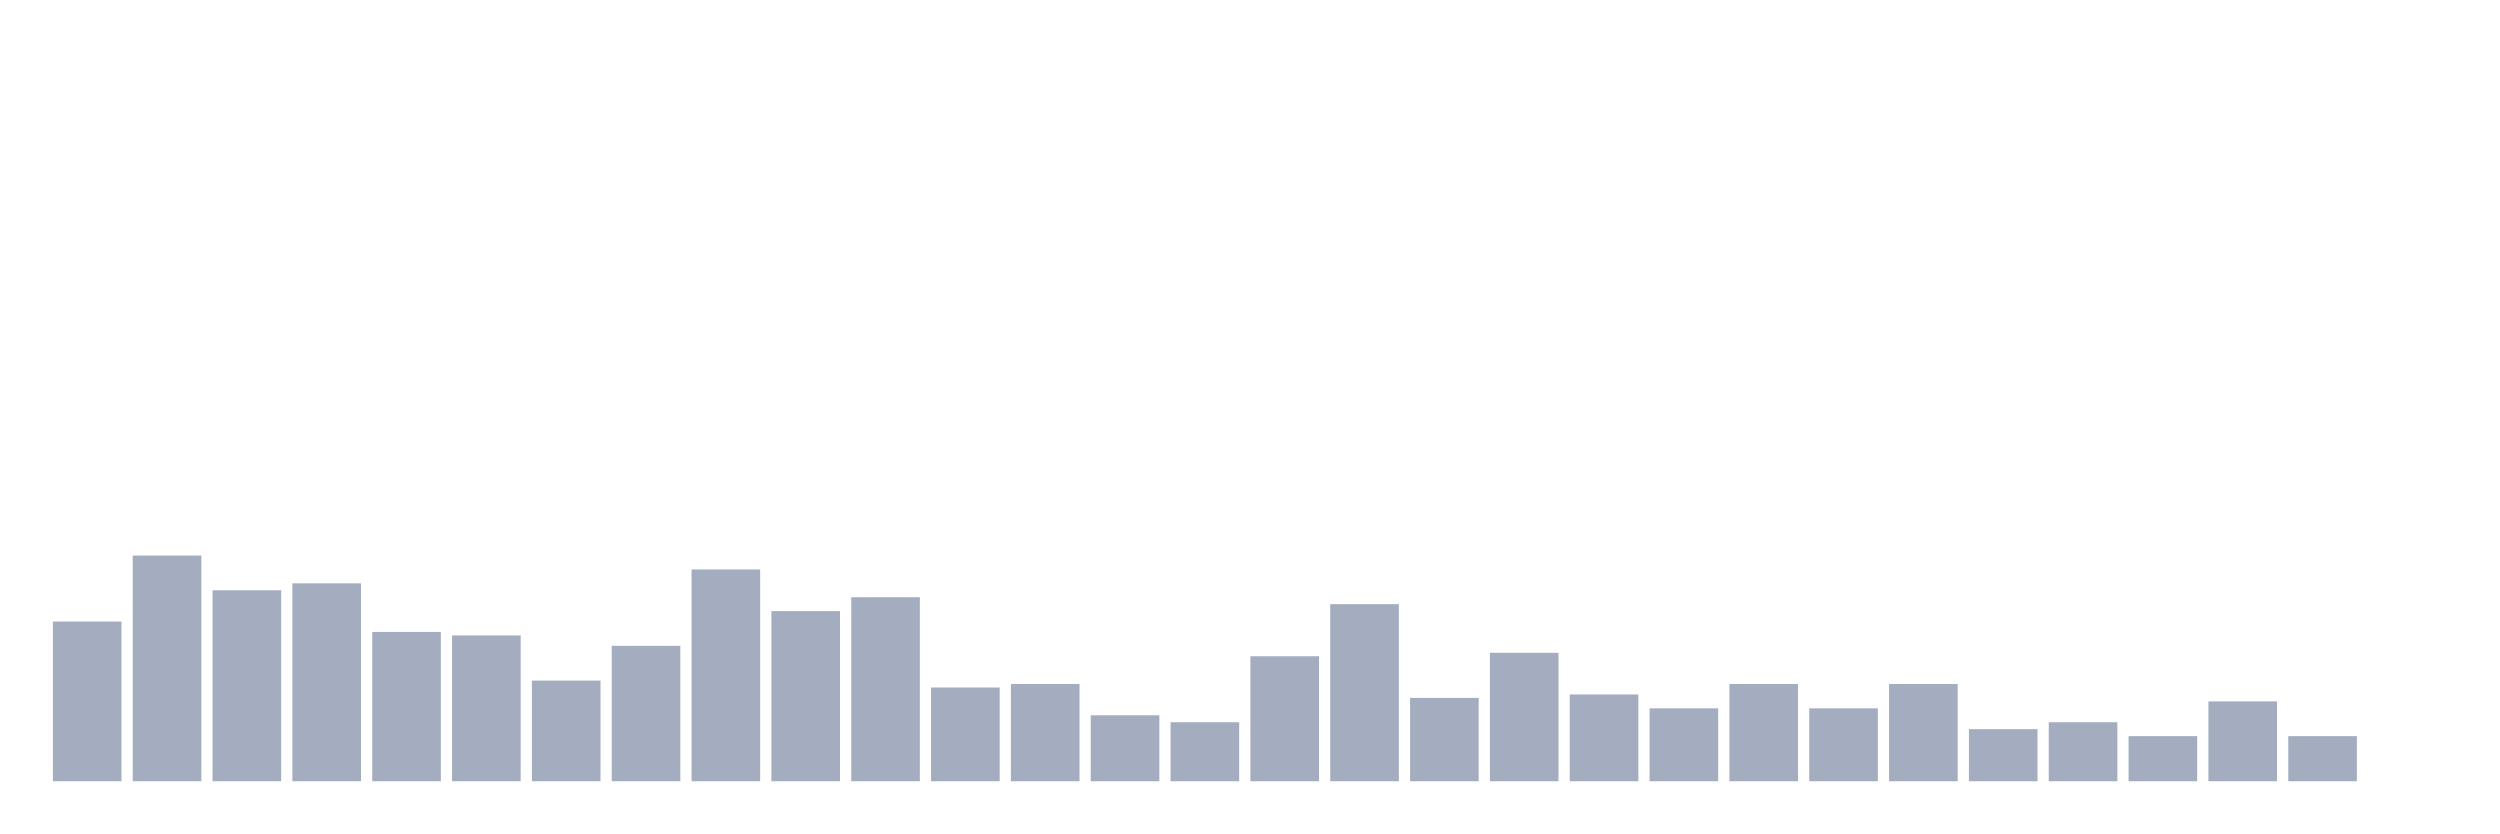
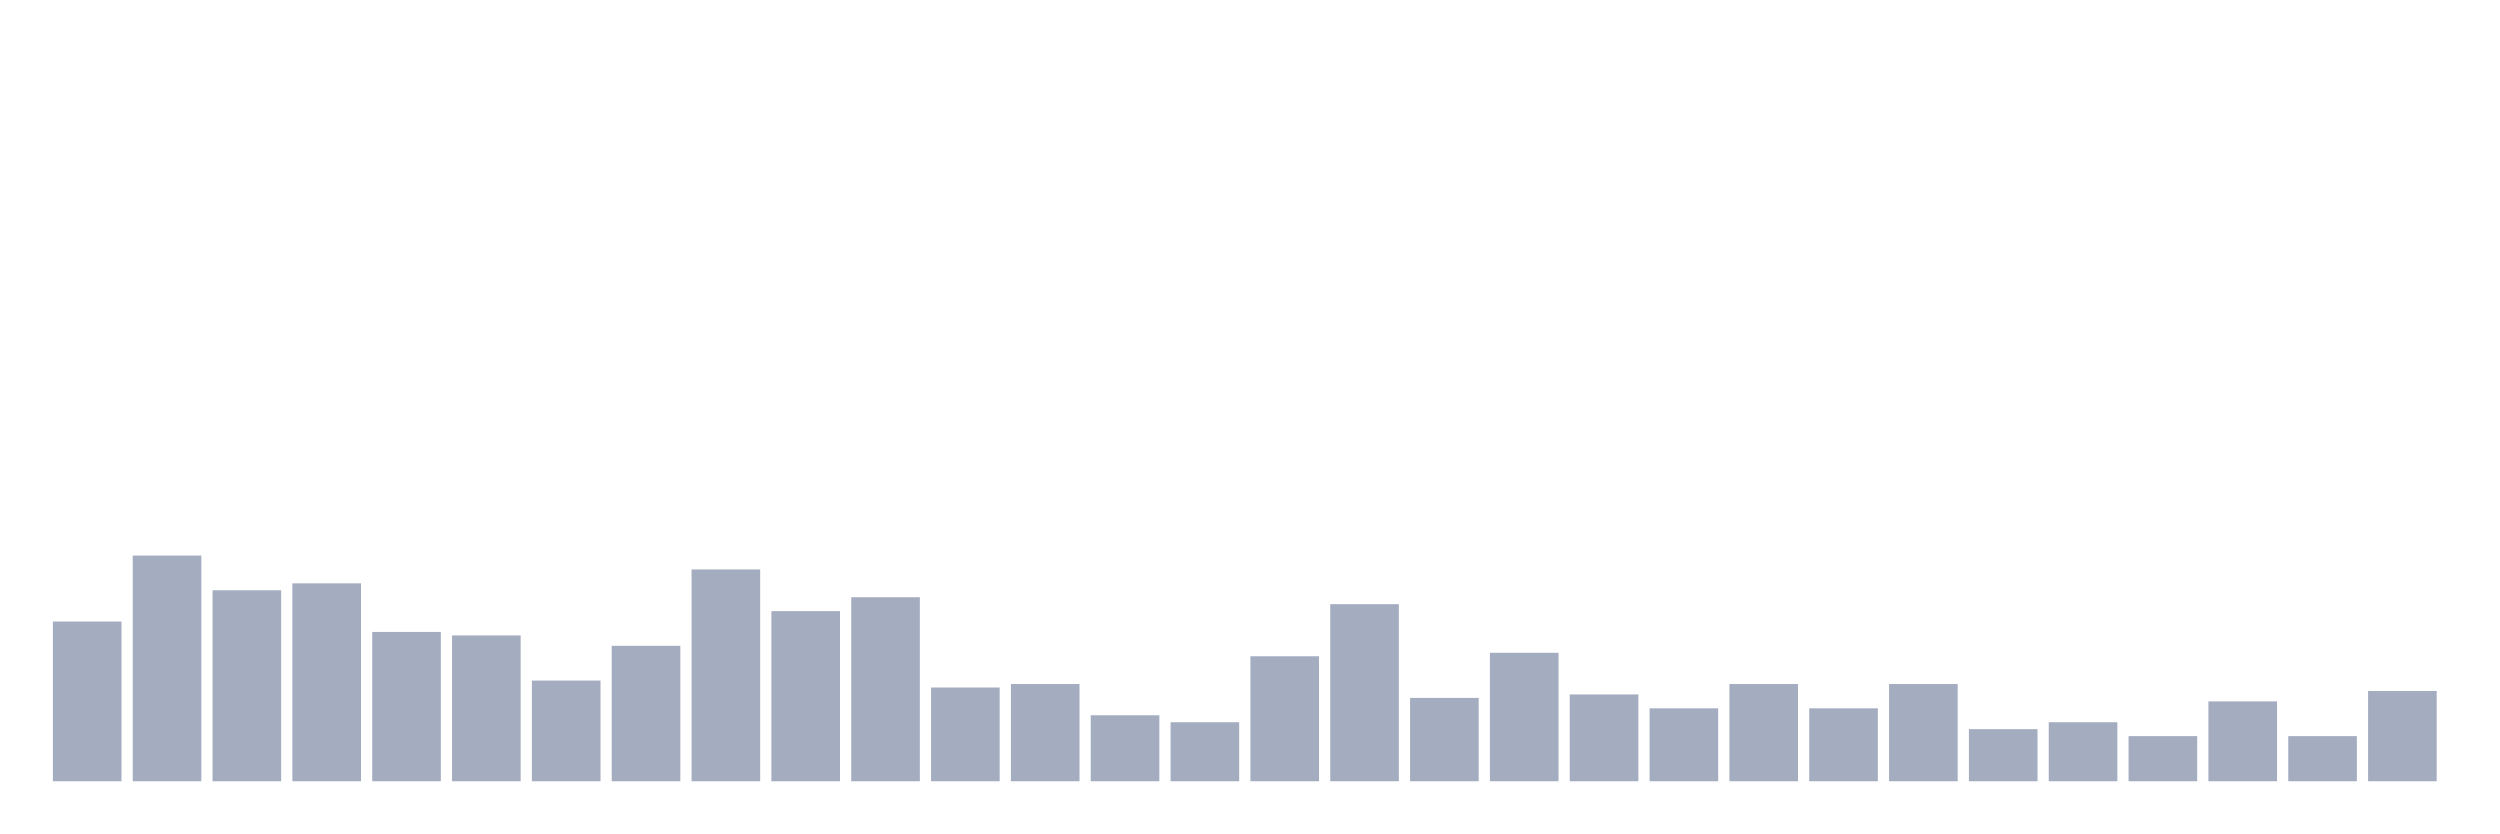
<svg xmlns="http://www.w3.org/2000/svg" viewBox="0 0 480 160">
  <g transform="translate(10,10)">
    <rect class="bar" x="0.153" width="13.175" y="109.333" height="30.667" fill="rgb(164,173,192)" />
    <rect class="bar" x="15.482" width="13.175" y="96.667" height="43.333" fill="rgb(164,173,192)" />
    <rect class="bar" x="30.81" width="13.175" y="103.333" height="36.667" fill="rgb(164,173,192)" />
    <rect class="bar" x="46.138" width="13.175" y="102" height="38" fill="rgb(164,173,192)" />
    <rect class="bar" x="61.466" width="13.175" y="111.333" height="28.667" fill="rgb(164,173,192)" />
    <rect class="bar" x="76.794" width="13.175" y="112" height="28" fill="rgb(164,173,192)" />
    <rect class="bar" x="92.123" width="13.175" y="120.667" height="19.333" fill="rgb(164,173,192)" />
    <rect class="bar" x="107.451" width="13.175" y="114" height="26" fill="rgb(164,173,192)" />
    <rect class="bar" x="122.779" width="13.175" y="99.333" height="40.667" fill="rgb(164,173,192)" />
    <rect class="bar" x="138.107" width="13.175" y="107.333" height="32.667" fill="rgb(164,173,192)" />
    <rect class="bar" x="153.436" width="13.175" y="104.667" height="35.333" fill="rgb(164,173,192)" />
    <rect class="bar" x="168.764" width="13.175" y="122" height="18" fill="rgb(164,173,192)" />
    <rect class="bar" x="184.092" width="13.175" y="121.333" height="18.667" fill="rgb(164,173,192)" />
    <rect class="bar" x="199.42" width="13.175" y="127.333" height="12.667" fill="rgb(164,173,192)" />
    <rect class="bar" x="214.748" width="13.175" y="128.667" height="11.333" fill="rgb(164,173,192)" />
    <rect class="bar" x="230.077" width="13.175" y="116" height="24" fill="rgb(164,173,192)" />
    <rect class="bar" x="245.405" width="13.175" y="106" height="34" fill="rgb(164,173,192)" />
    <rect class="bar" x="260.733" width="13.175" y="124" height="16" fill="rgb(164,173,192)" />
    <rect class="bar" x="276.061" width="13.175" y="115.333" height="24.667" fill="rgb(164,173,192)" />
    <rect class="bar" x="291.39" width="13.175" y="123.333" height="16.667" fill="rgb(164,173,192)" />
    <rect class="bar" x="306.718" width="13.175" y="126" height="14" fill="rgb(164,173,192)" />
    <rect class="bar" x="322.046" width="13.175" y="121.333" height="18.667" fill="rgb(164,173,192)" />
    <rect class="bar" x="337.374" width="13.175" y="126" height="14" fill="rgb(164,173,192)" />
    <rect class="bar" x="352.702" width="13.175" y="121.333" height="18.667" fill="rgb(164,173,192)" />
    <rect class="bar" x="368.031" width="13.175" y="130" height="10" fill="rgb(164,173,192)" />
    <rect class="bar" x="383.359" width="13.175" y="128.667" height="11.333" fill="rgb(164,173,192)" />
    <rect class="bar" x="398.687" width="13.175" y="131.333" height="8.667" fill="rgb(164,173,192)" />
    <rect class="bar" x="414.015" width="13.175" y="124.667" height="15.333" fill="rgb(164,173,192)" />
    <rect class="bar" x="429.344" width="13.175" y="131.333" height="8.667" fill="rgb(164,173,192)" />
-     <rect class="bar" x="444.672" width="13.175" y="140" height="0" fill="rgb(164,173,192)" />
+     <rect class="bar" x="444.672" width="13.175" y="122.667" height="17.333" fill="rgb(164,173,192)" />
  </g>
</svg>
